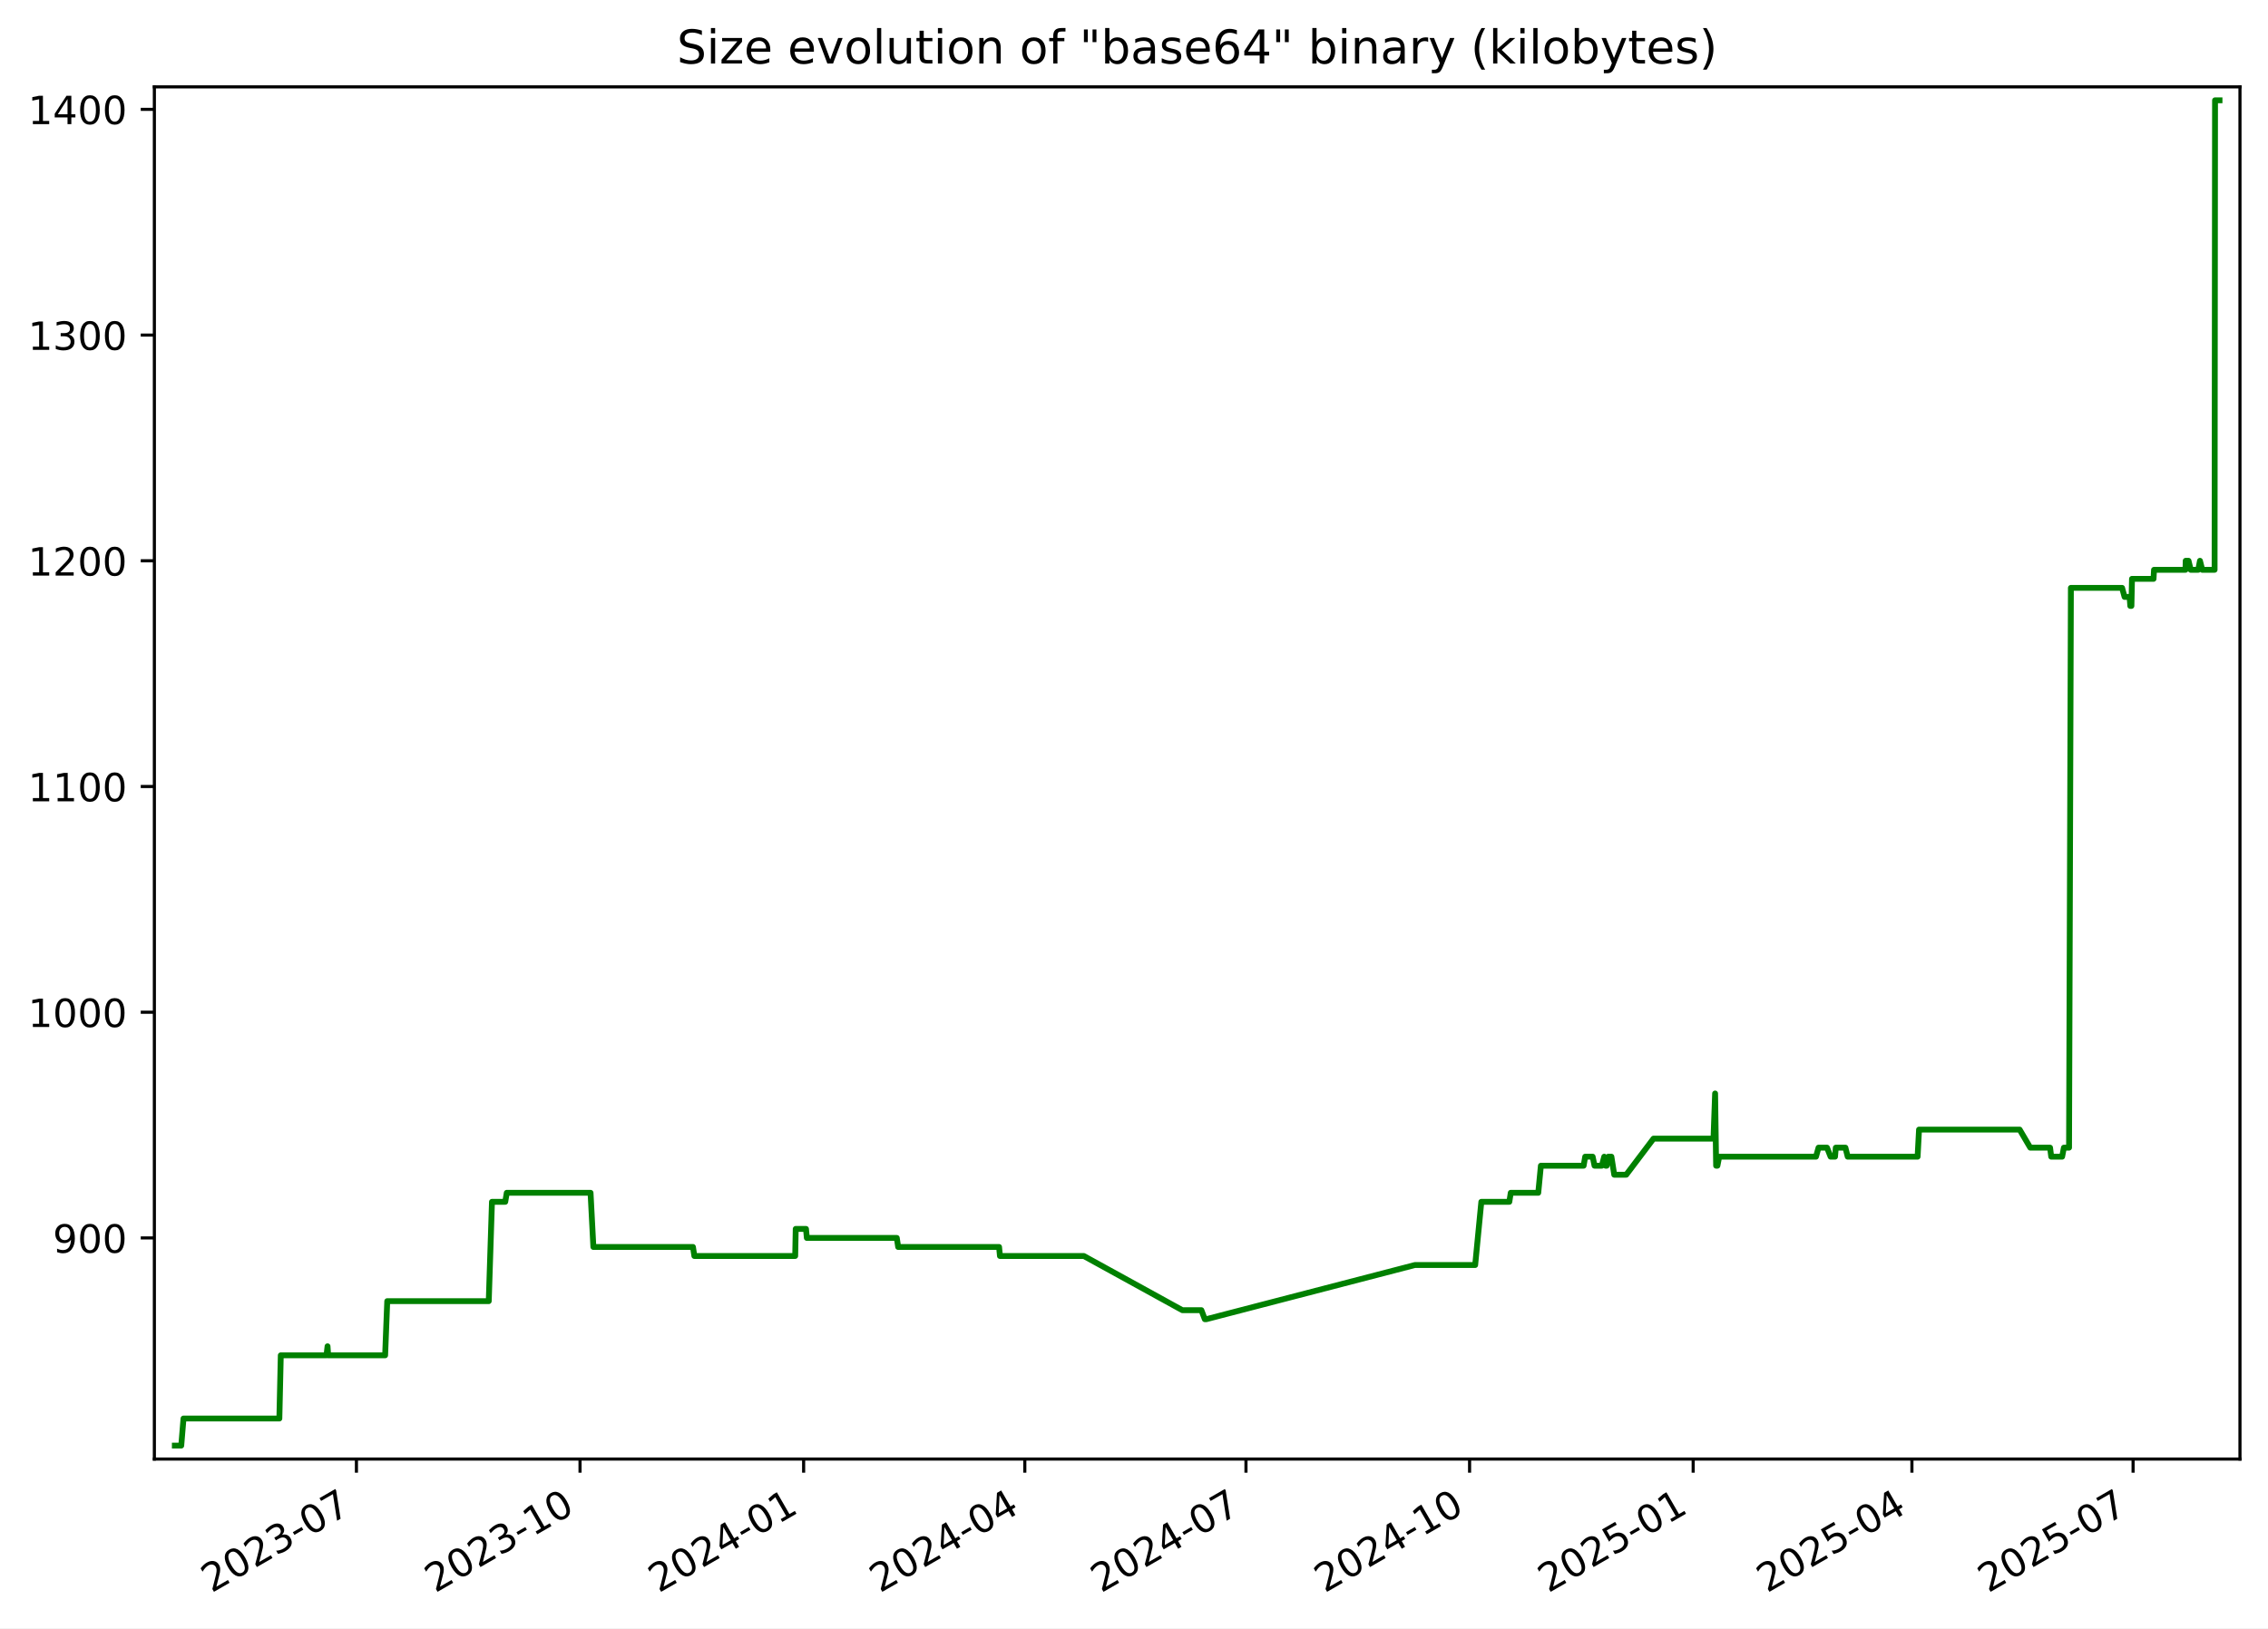
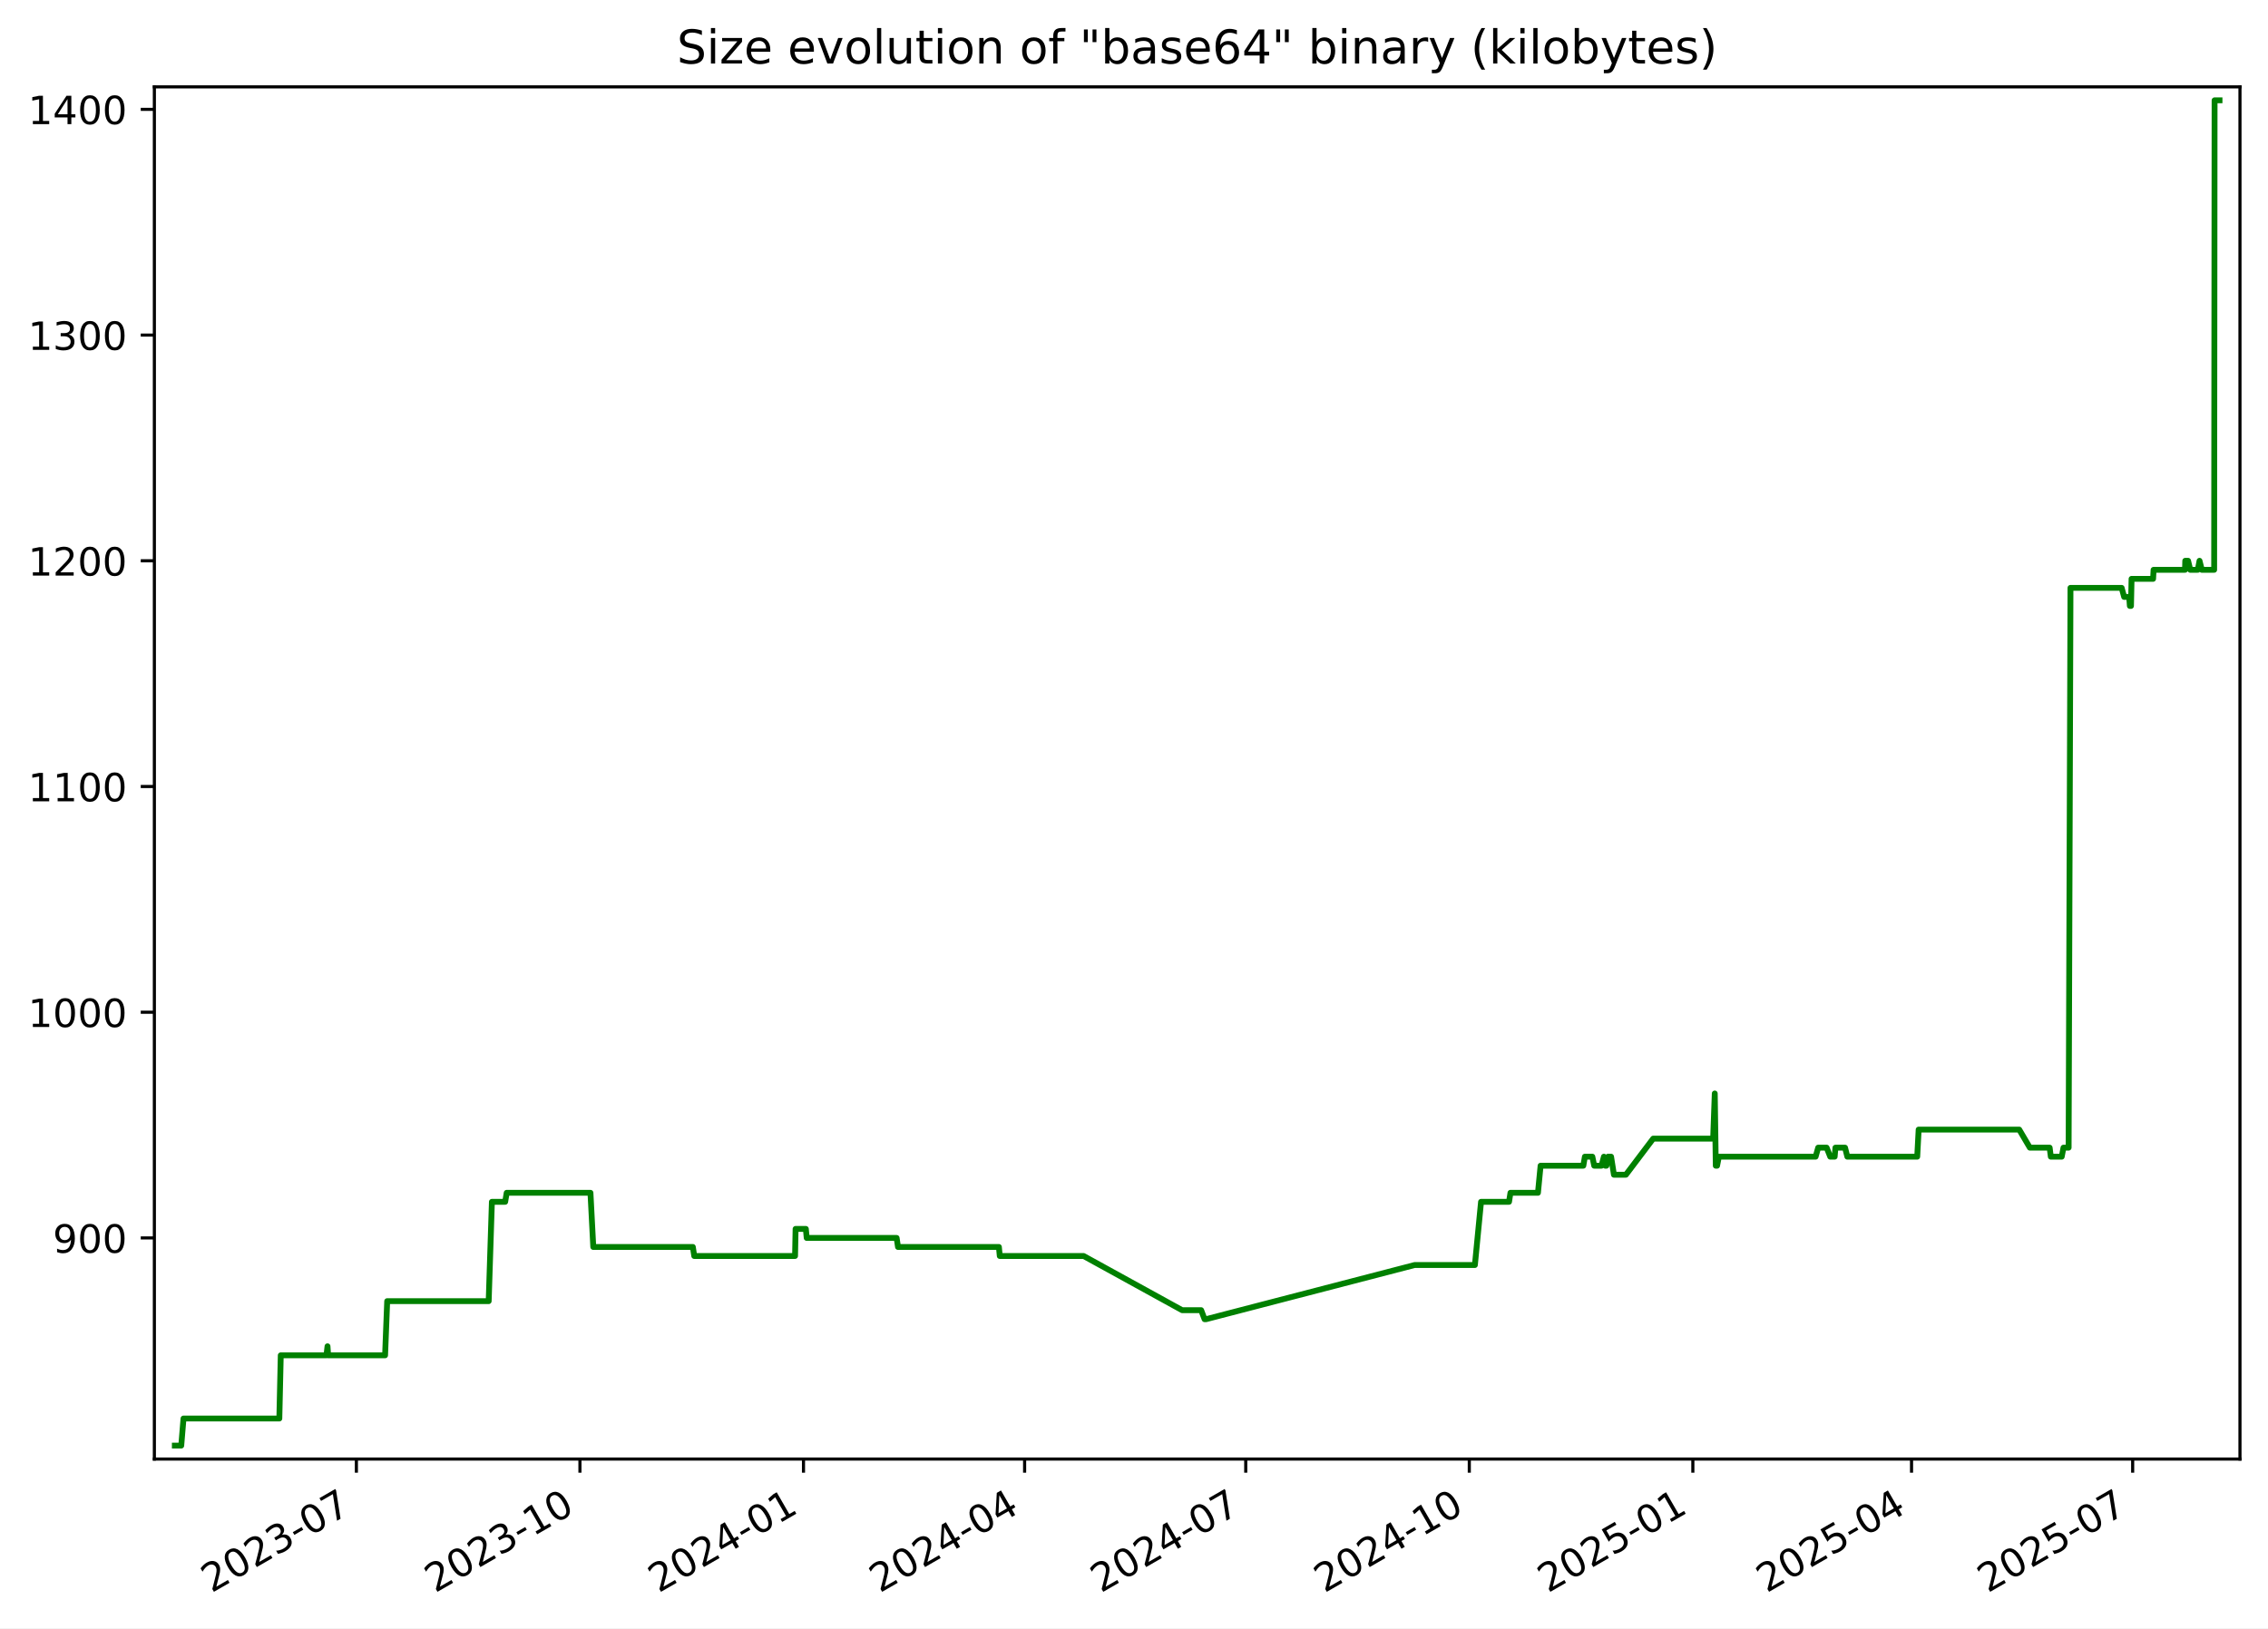
<svg xmlns="http://www.w3.org/2000/svg" xmlns:xlink="http://www.w3.org/1999/xlink" width="582.53pt" height="418.303pt" viewBox="0 0 582.53 418.303" version="1.1">
  <defs>
    <style type="text/css">*{stroke-linejoin: round; stroke-linecap: butt}</style>
  </defs>
  <g id="figure_1">
    <g id="patch_1">
      <path d="M -0 418.303  L 582.53 418.303  L 582.53 0  L -0 0  z " style="fill: #ffffff" />
    </g>
    <g id="axes_1">
      <g id="patch_2">
        <path d="M 39.65 374.83  L 575.33 374.83  L 575.33 22.318  L 39.65 22.318  z " style="fill: #ffffff" />
      </g>
      <g id="matplotlib.axis_1">
        <g id="xtick_1">
          <g id="line2d_1">
            <defs>
-               <path id="m0328353d5f" d="M 0 0  L 0 3.5  " style="stroke: #000000; stroke-width: 0.8" />
+               <path id="m003d0a5707" d="M 0 0  L 0 3.5  " style="stroke: #000000; stroke-width: 0.8" />
            </defs>
            <g>
-               <use xlink:href="#m0328353d5f" x="91.547" y="374.83" style="stroke: #000000; stroke-width: 0.8" />
+               <use xlink:href="#m003d0a5707" x="91.536" y="374.83" style="stroke: #000000; stroke-width: 0.8" />
            </g>
          </g>
          <g id="text_1">
-             <g transform="translate(54.32186 409.302) rotate(-30) scale(0.1 -0.1)">
+             <g transform="translate(54.31158 409.302) rotate(-30) scale(0.1 -0.1)">
              <defs>
                <path id="DejaVuSans-32" d="M 1228 531  L 3431 531  L 3431 0  L 469 0  L 469 531  Q 828 903 1448 1529  Q 2069 2156 2228 2338  Q 2531 2678 2651 2914  Q 2772 3150 2772 3378  Q 2772 3750 2511 3984  Q 2250 4219 1831 4219  Q 1534 4219 1204 4116  Q 875 4013 500 3803  L 500 4441  Q 881 4594 1212 4672  Q 1544 4750 1819 4750  Q 2544 4750 2975 4387  Q 3406 4025 3406 3419  Q 3406 3131 3298 2873  Q 3191 2616 2906 2266  Q 2828 2175 2409 1742  Q 1991 1309 1228 531  z " transform="scale(0.015625)" />
                <path id="DejaVuSans-30" d="M 2034 4250  Q 1547 4250 1301 3770  Q 1056 3291 1056 2328  Q 1056 1369 1301 889  Q 1547 409 2034 409  Q 2525 409 2770 889  Q 3016 1369 3016 2328  Q 3016 3291 2770 3770  Q 2525 4250 2034 4250  z M 2034 4750  Q 2819 4750 3233 4129  Q 3647 3509 3647 2328  Q 3647 1150 3233 529  Q 2819 -91 2034 -91  Q 1250 -91 836 529  Q 422 1150 422 2328  Q 422 3509 836 4129  Q 1250 4750 2034 4750  z " transform="scale(0.015625)" />
                <path id="DejaVuSans-33" d="M 2597 2516  Q 3050 2419 3304 2112  Q 3559 1806 3559 1356  Q 3559 666 3084 287  Q 2609 -91 1734 -91  Q 1441 -91 1130 -33  Q 819 25 488 141  L 488 750  Q 750 597 1062 519  Q 1375 441 1716 441  Q 2309 441 2620 675  Q 2931 909 2931 1356  Q 2931 1769 2642 2001  Q 2353 2234 1838 2234  L 1294 2234  L 1294 2753  L 1863 2753  Q 2328 2753 2575 2939  Q 2822 3125 2822 3475  Q 2822 3834 2567 4026  Q 2313 4219 1838 4219  Q 1578 4219 1281 4162  Q 984 4106 628 3988  L 628 4550  Q 988 4650 1302 4700  Q 1616 4750 1894 4750  Q 2613 4750 3031 4423  Q 3450 4097 3450 3541  Q 3450 3153 3228 2886  Q 3006 2619 2597 2516  z " transform="scale(0.015625)" />
                <path id="DejaVuSans-2d" d="M 313 2009  L 1997 2009  L 1997 1497  L 313 1497  L 313 2009  z " transform="scale(0.015625)" />
                <path id="DejaVuSans-37" d="M 525 4666  L 3525 4666  L 3525 4397  L 1831 0  L 1172 0  L 2766 4134  L 525 4134  L 525 4666  z " transform="scale(0.015625)" />
              </defs>
              <use xlink:href="#DejaVuSans-32" />
              <use xlink:href="#DejaVuSans-30" x="63.623" />
              <use xlink:href="#DejaVuSans-32" x="127.246" />
              <use xlink:href="#DejaVuSans-33" x="190.869" />
              <use xlink:href="#DejaVuSans-2d" x="254.492" />
              <use xlink:href="#DejaVuSans-30" x="290.576" />
              <use xlink:href="#DejaVuSans-37" x="354.199" />
            </g>
          </g>
        </g>
        <g id="xtick_2">
          <g id="line2d_2">
            <g>
-               <use xlink:href="#m0328353d5f" x="148.978" y="374.83" style="stroke: #000000; stroke-width: 0.8" />
+               <use xlink:href="#m003d0a5707" x="148.955" y="374.83" style="stroke: #000000; stroke-width: 0.8" />
            </g>
          </g>
          <g id="text_2">
-             <g transform="translate(111.7536 409.302) rotate(-30) scale(0.1 -0.1)">
+             <g transform="translate(111.7307 409.302) rotate(-30) scale(0.1 -0.1)">
              <defs>
                <path id="DejaVuSans-31" d="M 794 531  L 1825 531  L 1825 4091  L 703 3866  L 703 4441  L 1819 4666  L 2450 4666  L 2450 531  L 3481 531  L 3481 0  L 794 0  L 794 531  z " transform="scale(0.015625)" />
              </defs>
              <use xlink:href="#DejaVuSans-32" />
              <use xlink:href="#DejaVuSans-30" x="63.623" />
              <use xlink:href="#DejaVuSans-32" x="127.246" />
              <use xlink:href="#DejaVuSans-33" x="190.869" />
              <use xlink:href="#DejaVuSans-2d" x="254.492" />
              <use xlink:href="#DejaVuSans-31" x="290.576" />
              <use xlink:href="#DejaVuSans-30" x="354.199" />
            </g>
          </g>
        </g>
        <g id="xtick_3">
          <g id="line2d_3">
            <g>
-               <use xlink:href="#m0328353d5f" x="206.41" y="374.83" style="stroke: #000000; stroke-width: 0.8" />
+               <use xlink:href="#m003d0a5707" x="206.375" y="374.83" style="stroke: #000000; stroke-width: 0.8" />
            </g>
          </g>
          <g id="text_3">
-             <g transform="translate(169.1853 409.302) rotate(-30) scale(0.1 -0.1)">
+             <g transform="translate(169.1497 409.302) rotate(-30) scale(0.1 -0.1)">
              <defs>
                <path id="DejaVuSans-34" d="M 2419 4116  L 825 1625  L 2419 1625  L 2419 4116  z M 2253 4666  L 3047 4666  L 3047 1625  L 3713 1625  L 3713 1100  L 3047 1100  L 3047 0  L 2419 0  L 2419 1100  L 313 1100  L 313 1709  L 2253 4666  z " transform="scale(0.015625)" />
              </defs>
              <use xlink:href="#DejaVuSans-32" />
              <use xlink:href="#DejaVuSans-30" x="63.623" />
              <use xlink:href="#DejaVuSans-32" x="127.246" />
              <use xlink:href="#DejaVuSans-34" x="190.869" />
              <use xlink:href="#DejaVuSans-2d" x="254.492" />
              <use xlink:href="#DejaVuSans-30" x="290.576" />
              <use xlink:href="#DejaVuSans-31" x="354.199" />
            </g>
          </g>
        </g>
        <g id="xtick_4">
          <g id="line2d_4">
            <g>
-               <use xlink:href="#m0328353d5f" x="263.218" y="374.83" style="stroke: #000000; stroke-width: 0.8" />
+               <use xlink:href="#m003d0a5707" x="263.17" y="374.83" style="stroke: #000000; stroke-width: 0.8" />
            </g>
          </g>
          <g id="text_4">
-             <g transform="translate(225.9928 409.302) rotate(-30) scale(0.1 -0.1)">
+             <g transform="translate(225.9447 409.302) rotate(-30) scale(0.1 -0.1)">
              <use xlink:href="#DejaVuSans-32" />
              <use xlink:href="#DejaVuSans-30" x="63.623" />
              <use xlink:href="#DejaVuSans-32" x="127.246" />
              <use xlink:href="#DejaVuSans-34" x="190.869" />
              <use xlink:href="#DejaVuSans-2d" x="254.492" />
              <use xlink:href="#DejaVuSans-30" x="290.576" />
              <use xlink:href="#DejaVuSans-34" x="354.199" />
            </g>
          </g>
        </g>
        <g id="xtick_5">
          <g id="line2d_5">
            <g>
-               <use xlink:href="#m0328353d5f" x="320.025" y="374.83" style="stroke: #000000; stroke-width: 0.8" />
+               <use xlink:href="#m003d0a5707" x="319.964" y="374.83" style="stroke: #000000; stroke-width: 0.8" />
            </g>
          </g>
          <g id="text_5">
-             <g transform="translate(282.8003 409.302) rotate(-30) scale(0.1 -0.1)">
+             <g transform="translate(282.7397 409.302) rotate(-30) scale(0.1 -0.1)">
              <use xlink:href="#DejaVuSans-32" />
              <use xlink:href="#DejaVuSans-30" x="63.623" />
              <use xlink:href="#DejaVuSans-32" x="127.246" />
              <use xlink:href="#DejaVuSans-34" x="190.869" />
              <use xlink:href="#DejaVuSans-2d" x="254.492" />
              <use xlink:href="#DejaVuSans-30" x="290.576" />
              <use xlink:href="#DejaVuSans-37" x="354.199" />
            </g>
          </g>
        </g>
        <g id="xtick_6">
          <g id="line2d_6">
            <g>
-               <use xlink:href="#m0328353d5f" x="377.457" y="374.83" style="stroke: #000000; stroke-width: 0.8" />
+               <use xlink:href="#m003d0a5707" x="377.384" y="374.83" style="stroke: #000000; stroke-width: 0.8" />
            </g>
          </g>
          <g id="text_6">
-             <g transform="translate(340.232 409.302) rotate(-30) scale(0.1 -0.1)">
+             <g transform="translate(340.1587 409.302) rotate(-30) scale(0.1 -0.1)">
              <use xlink:href="#DejaVuSans-32" />
              <use xlink:href="#DejaVuSans-30" x="63.623" />
              <use xlink:href="#DejaVuSans-32" x="127.246" />
              <use xlink:href="#DejaVuSans-34" x="190.869" />
              <use xlink:href="#DejaVuSans-2d" x="254.492" />
              <use xlink:href="#DejaVuSans-31" x="290.576" />
              <use xlink:href="#DejaVuSans-30" x="354.199" />
            </g>
          </g>
        </g>
        <g id="xtick_7">
          <g id="line2d_7">
            <g>
-               <use xlink:href="#m0328353d5f" x="434.889" y="374.83" style="stroke: #000000; stroke-width: 0.8" />
+               <use xlink:href="#m003d0a5707" x="434.803" y="374.83" style="stroke: #000000; stroke-width: 0.8" />
            </g>
          </g>
          <g id="text_7">
-             <g transform="translate(397.6637 409.302) rotate(-30) scale(0.1 -0.1)">
+             <g transform="translate(397.5778 409.302) rotate(-30) scale(0.1 -0.1)">
              <defs>
                <path id="DejaVuSans-35" d="M 691 4666  L 3169 4666  L 3169 4134  L 1269 4134  L 1269 2991  Q 1406 3038 1543 3061  Q 1681 3084 1819 3084  Q 2600 3084 3056 2656  Q 3513 2228 3513 1497  Q 3513 744 3044 326  Q 2575 -91 1722 -91  Q 1428 -91 1123 -41  Q 819 9 494 109  L 494 744  Q 775 591 1075 516  Q 1375 441 1709 441  Q 2250 441 2565 725  Q 2881 1009 2881 1497  Q 2881 1984 2565 2268  Q 2250 2553 1709 2553  Q 1456 2553 1204 2497  Q 953 2441 691 2322  L 691 4666  z " transform="scale(0.015625)" />
              </defs>
              <use xlink:href="#DejaVuSans-32" />
              <use xlink:href="#DejaVuSans-30" x="63.623" />
              <use xlink:href="#DejaVuSans-32" x="127.246" />
              <use xlink:href="#DejaVuSans-35" x="190.869" />
              <use xlink:href="#DejaVuSans-2d" x="254.492" />
              <use xlink:href="#DejaVuSans-30" x="290.576" />
              <use xlink:href="#DejaVuSans-31" x="354.199" />
            </g>
          </g>
        </g>
        <g id="xtick_8">
          <g id="line2d_8">
            <g>
-               <use xlink:href="#m0328353d5f" x="491.072" y="374.83" style="stroke: #000000; stroke-width: 0.8" />
+               <use xlink:href="#m003d0a5707" x="490.973" y="374.83" style="stroke: #000000; stroke-width: 0.8" />
            </g>
          </g>
          <g id="text_8">
-             <g transform="translate(453.847 409.302) rotate(-30) scale(0.1 -0.1)">
+             <g transform="translate(453.7487 409.302) rotate(-30) scale(0.1 -0.1)">
              <use xlink:href="#DejaVuSans-32" />
              <use xlink:href="#DejaVuSans-30" x="63.623" />
              <use xlink:href="#DejaVuSans-32" x="127.246" />
              <use xlink:href="#DejaVuSans-35" x="190.869" />
              <use xlink:href="#DejaVuSans-2d" x="254.492" />
              <use xlink:href="#DejaVuSans-30" x="290.576" />
              <use xlink:href="#DejaVuSans-34" x="354.199" />
            </g>
          </g>
        </g>
        <g id="xtick_9">
          <g id="line2d_9">
            <g>
-               <use xlink:href="#m0328353d5f" x="547.879" y="374.83" style="stroke: #000000; stroke-width: 0.8" />
+               <use xlink:href="#m003d0a5707" x="547.768" y="374.83" style="stroke: #000000; stroke-width: 0.8" />
            </g>
          </g>
          <g id="text_9">
-             <g transform="translate(510.6544 409.302) rotate(-30) scale(0.1 -0.1)">
+             <g transform="translate(510.5436 409.302) rotate(-30) scale(0.1 -0.1)">
              <use xlink:href="#DejaVuSans-32" />
              <use xlink:href="#DejaVuSans-30" x="63.623" />
              <use xlink:href="#DejaVuSans-32" x="127.246" />
              <use xlink:href="#DejaVuSans-35" x="190.869" />
              <use xlink:href="#DejaVuSans-2d" x="254.492" />
              <use xlink:href="#DejaVuSans-30" x="290.576" />
              <use xlink:href="#DejaVuSans-37" x="354.199" />
            </g>
          </g>
        </g>
      </g>
      <g id="matplotlib.axis_2">
        <g id="ytick_1">
          <g id="line2d_10">
            <defs>
-               <path id="m0d206d37b3" d="M 0 0  L -3.5 0  " style="stroke: #000000; stroke-width: 0.8" />
+               <path id="m20fb418400" d="M 0 0  L -3.5 0  " style="stroke: #000000; stroke-width: 0.8" />
            </defs>
            <g>
-               <use xlink:href="#m0d206d37b3" x="39.65" y="318.026" style="stroke: #000000; stroke-width: 0.8" />
+               <use xlink:href="#m20fb418400" x="39.65" y="318.026" style="stroke: #000000; stroke-width: 0.8" />
            </g>
          </g>
          <g id="text_10">
            <g transform="translate(13.5625 321.8257) scale(0.1 -0.1)">
              <defs>
                <path id="DejaVuSans-39" d="M 703 97  L 703 672  Q 941 559 1184 500  Q 1428 441 1663 441  Q 2288 441 2617 861  Q 2947 1281 2994 2138  Q 2813 1869 2534 1725  Q 2256 1581 1919 1581  Q 1219 1581 811 2004  Q 403 2428 403 3163  Q 403 3881 828 4315  Q 1253 4750 1959 4750  Q 2769 4750 3195 4129  Q 3622 3509 3622 2328  Q 3622 1225 3098 567  Q 2575 -91 1691 -91  Q 1453 -91 1209 -44  Q 966 3 703 97  z M 1959 2075  Q 2384 2075 2632 2365  Q 2881 2656 2881 3163  Q 2881 3666 2632 3958  Q 2384 4250 1959 4250  Q 1534 4250 1286 3958  Q 1038 3666 1038 3163  Q 1038 2656 1286 2365  Q 1534 2075 1959 2075  z " transform="scale(0.015625)" />
              </defs>
              <use xlink:href="#DejaVuSans-39" />
              <use xlink:href="#DejaVuSans-30" x="63.623" />
              <use xlink:href="#DejaVuSans-30" x="127.246" />
            </g>
          </g>
        </g>
        <g id="ytick_2">
          <g id="line2d_11">
            <g>
-               <use xlink:href="#m0d206d37b3" x="39.65" y="260.04" style="stroke: #000000; stroke-width: 0.8" />
+               <use xlink:href="#m20fb418400" x="39.65" y="260.04" style="stroke: #000000; stroke-width: 0.8" />
            </g>
          </g>
          <g id="text_11">
            <g transform="translate(7.2 263.8391) scale(0.1 -0.1)">
              <use xlink:href="#DejaVuSans-31" />
              <use xlink:href="#DejaVuSans-30" x="63.623" />
              <use xlink:href="#DejaVuSans-30" x="127.246" />
              <use xlink:href="#DejaVuSans-30" x="190.869" />
            </g>
          </g>
        </g>
        <g id="ytick_3">
          <g id="line2d_12">
            <g>
-               <use xlink:href="#m0d206d37b3" x="39.65" y="202.053" style="stroke: #000000; stroke-width: 0.8" />
+               <use xlink:href="#m20fb418400" x="39.65" y="202.053" style="stroke: #000000; stroke-width: 0.8" />
            </g>
          </g>
          <g id="text_12">
            <g transform="translate(7.2 205.8525) scale(0.1 -0.1)">
              <use xlink:href="#DejaVuSans-31" />
              <use xlink:href="#DejaVuSans-31" x="63.623" />
              <use xlink:href="#DejaVuSans-30" x="127.246" />
              <use xlink:href="#DejaVuSans-30" x="190.869" />
            </g>
          </g>
        </g>
        <g id="ytick_4">
          <g id="line2d_13">
            <g>
-               <use xlink:href="#m0d206d37b3" x="39.65" y="144.067" style="stroke: #000000; stroke-width: 0.8" />
+               <use xlink:href="#m20fb418400" x="39.65" y="144.067" style="stroke: #000000; stroke-width: 0.8" />
            </g>
          </g>
          <g id="text_13">
            <g transform="translate(7.2 147.866) scale(0.1 -0.1)">
              <use xlink:href="#DejaVuSans-31" />
              <use xlink:href="#DejaVuSans-32" x="63.623" />
              <use xlink:href="#DejaVuSans-30" x="127.246" />
              <use xlink:href="#DejaVuSans-30" x="190.869" />
            </g>
          </g>
        </g>
        <g id="ytick_5">
          <g id="line2d_14">
            <g>
-               <use xlink:href="#m0d206d37b3" x="39.65" y="86.08" style="stroke: #000000; stroke-width: 0.8" />
+               <use xlink:href="#m20fb418400" x="39.65" y="86.08" style="stroke: #000000; stroke-width: 0.8" />
            </g>
          </g>
          <g id="text_14">
            <g transform="translate(7.2 89.87938) scale(0.1 -0.1)">
              <use xlink:href="#DejaVuSans-31" />
              <use xlink:href="#DejaVuSans-33" x="63.623" />
              <use xlink:href="#DejaVuSans-30" x="127.246" />
              <use xlink:href="#DejaVuSans-30" x="190.869" />
            </g>
          </g>
        </g>
        <g id="ytick_6">
          <g id="line2d_15">
            <g>
-               <use xlink:href="#m0d206d37b3" x="39.65" y="28.094" style="stroke: #000000; stroke-width: 0.8" />
+               <use xlink:href="#m20fb418400" x="39.65" y="28.094" style="stroke: #000000; stroke-width: 0.8" />
            </g>
          </g>
          <g id="text_15">
            <g transform="translate(7.2 31.89281) scale(0.1 -0.1)">
              <use xlink:href="#DejaVuSans-31" />
              <use xlink:href="#DejaVuSans-34" x="63.623" />
              <use xlink:href="#DejaVuSans-30" x="127.246" />
              <use xlink:href="#DejaVuSans-30" x="190.869" />
            </g>
          </g>
        </g>
      </g>
      <g id="line2d_16">
-         <path d="M 44.902 371.374  L 46.554 371.374  L 47.132 364.416  L 71.753 364.416  L 72.119 348.179  L 83.863 348.179  L 84.128 345.86  L 84.286 348.179  L 98.919 348.179  L 99.463 334.263  L 125.536 334.263  L 126.359 308.749  L 129.77 308.749  L 130.161 306.429  L 151.682 306.429  L 152.406 320.346  L 177.987 320.346  L 178.344 322.665  L 204.244 322.665  L 204.379 315.707  L 207.019 315.707  L 207.235 318.026  L 230.341 318.026  L 230.692 320.346  L 256.613 320.346  L 256.834 322.665  L 278.375 322.665  L 303.677 336.582  L 308.573 336.582  L 309.453 338.902  L 309.833 338.902  L 363.402 324.985  L 378.895 324.985  L 380.476 308.749  L 387.667 308.749  L 388.031 306.429  L 395.097 306.429  L 395.772 299.471  L 406.752 299.471  L 407.153 297.151  L 409.07 297.151  L 409.551 299.471  L 411.424 299.471  L 412.04 297.151  L 412.394 299.471  L 412.685 299.471  L 413.101 297.151  L 413.884 297.151  L 414.616 301.79  L 417.69 301.79  L 424.702 292.512  L 440.105 292.512  L 440.521 280.915  L 440.783 299.471  L 441.114 299.471  L 441.575 297.151  L 466.431 297.151  L 467.087 294.832  L 469.262 294.832  L 470.185 297.151  L 471.323 297.151  L 471.519 294.832  L 473.99 294.832  L 474.578 297.151  L 492.532 297.151  L 492.9 290.193  L 518.741 290.193  L 521.468 294.832  L 526.554 294.832  L 526.854 297.151  L 529.654 297.151  L 530.105 294.832  L 531.431 294.832  L 531.904 151.025  L 545.053 151.025  L 545.69 153.345  L 546.986 153.345  L 547.16 155.664  L 547.45 155.664  L 547.596 148.706  L 553.13 148.706  L 553.255 146.386  L 561.332 146.386  L 561.391 144.067  L 562.12 144.067  L 562.679 146.386  L 564.614 146.386  L 565.055 144.067  L 565.645 146.386  L 568.815 146.386  L 568.927 25.774  L 570.078 25.774  L 570.078 25.774  " clip-path="url(#p434291cb57)" style="fill: none; stroke: #008000; stroke-width: 1.5; stroke-linecap: square" />
+         <path d="M 44.902 371.374  L 46.554 371.374  L 47.132 364.416  L 71.747 364.416  L 72.113 348.179  L 83.854 348.179  L 84.12 345.86  L 84.278 348.179  L 98.907 348.179  L 99.45 334.263  L 125.519 334.263  L 126.341 308.749  L 129.752 308.749  L 130.142 306.429  L 151.658 306.429  L 152.382 320.346  L 177.958 320.346  L 178.315 322.665  L 204.209 322.665  L 204.343 315.707  L 206.983 315.707  L 207.199 318.026  L 230.3 318.026  L 230.651 320.346  L 256.566 320.346  L 256.788 322.665  L 278.324 322.665  L 303.62 336.582  L 308.515 336.582  L 309.394 338.902  L 309.774 338.902  L 363.331 324.985  L 378.822 324.985  L 380.402 308.749  L 387.592 308.749  L 387.955 306.429  L 395.02 306.429  L 395.695 299.471  L 406.673 299.471  L 407.073 297.151  L 408.99 297.151  L 409.471 299.471  L 411.343 299.471  L 411.959 297.151  L 412.313 299.471  L 412.604 299.471  L 413.019 297.151  L 413.802 297.151  L 414.535 301.79  L 417.608 301.79  L 424.618 292.512  L 440.017 292.512  L 440.434 280.915  L 440.695 299.471  L 441.027 299.471  L 441.487 297.151  L 466.338 297.151  L 466.994 294.832  L 469.169 294.832  L 470.091 297.151  L 471.229 297.151  L 471.425 294.832  L 473.896 294.832  L 474.483 297.151  L 492.433 297.151  L 492.801 290.193  L 518.636 290.193  L 521.363 294.832  L 526.448 294.832  L 526.748 297.151  L 529.547 297.151  L 529.999 294.832  L 531.323 294.832  L 531.797 151.025  L 544.942 151.025  L 545.58 153.345  L 546.875 153.345  L 547.049 155.664  L 547.339 155.664  L 547.486 148.706  L 553.018 148.706  L 553.143 146.386  L 561.218 146.386  L 561.278 144.067  L 562.006 144.067  L 562.565 146.386  L 564.5 146.386  L 564.94 144.067  L 565.53 146.386  L 568.7 146.386  L 568.811 25.774  L 570.078 25.774  L 570.078 25.774  " clip-path="url(#p374934c164)" style="fill: none; stroke: #008000; stroke-width: 1.5; stroke-linecap: square" />
      </g>
      <g id="patch_3">
        <path d="M 39.65 374.83  L 39.65 22.318  " style="fill: none; stroke: #000000; stroke-width: 0.8; stroke-linejoin: miter; stroke-linecap: square" />
      </g>
      <g id="patch_4">
        <path d="M 575.33 374.83  L 575.33 22.318  " style="fill: none; stroke: #000000; stroke-width: 0.8; stroke-linejoin: miter; stroke-linecap: square" />
      </g>
      <g id="patch_5">
        <path d="M 39.65 374.83  L 575.33 374.83  " style="fill: none; stroke: #000000; stroke-width: 0.8; stroke-linejoin: miter; stroke-linecap: square" />
      </g>
      <g id="patch_6">
        <path d="M 39.65 22.318  L 575.33 22.318  " style="fill: none; stroke: #000000; stroke-width: 0.8; stroke-linejoin: miter; stroke-linecap: square" />
      </g>
      <g id="text_16">
        <g transform="translate(173.8559 16.31812) scale(0.12 -0.12)">
          <defs>
            <path id="DejaVuSans-53" d="M 3425 4513  L 3425 3897  Q 3066 4069 2747 4153  Q 2428 4238 2131 4238  Q 1616 4238 1336 4038  Q 1056 3838 1056 3469  Q 1056 3159 1242 3001  Q 1428 2844 1947 2747  L 2328 2669  Q 3034 2534 3370 2195  Q 3706 1856 3706 1288  Q 3706 609 3251 259  Q 2797 -91 1919 -91  Q 1588 -91 1214 -16  Q 841 59 441 206  L 441 856  Q 825 641 1194 531  Q 1563 422 1919 422  Q 2459 422 2753 634  Q 3047 847 3047 1241  Q 3047 1584 2836 1778  Q 2625 1972 2144 2069  L 1759 2144  Q 1053 2284 737 2584  Q 422 2884 422 3419  Q 422 4038 858 4394  Q 1294 4750 2059 4750  Q 2388 4750 2728 4690  Q 3069 4631 3425 4513  z " transform="scale(0.015625)" />
            <path id="DejaVuSans-69" d="M 603 3500  L 1178 3500  L 1178 0  L 603 0  L 603 3500  z M 603 4863  L 1178 4863  L 1178 4134  L 603 4134  L 603 4863  z " transform="scale(0.015625)" />
            <path id="DejaVuSans-7a" d="M 353 3500  L 3084 3500  L 3084 2975  L 922 459  L 3084 459  L 3084 0  L 275 0  L 275 525  L 2438 3041  L 353 3041  L 353 3500  z " transform="scale(0.015625)" />
            <path id="DejaVuSans-65" d="M 3597 1894  L 3597 1613  L 953 1613  Q 991 1019 1311 708  Q 1631 397 2203 397  Q 2534 397 2845 478  Q 3156 559 3463 722  L 3463 178  Q 3153 47 2828 -22  Q 2503 -91 2169 -91  Q 1331 -91 842 396  Q 353 884 353 1716  Q 353 2575 817 3079  Q 1281 3584 2069 3584  Q 2775 3584 3186 3129  Q 3597 2675 3597 1894  z M 3022 2063  Q 3016 2534 2758 2815  Q 2500 3097 2075 3097  Q 1594 3097 1305 2825  Q 1016 2553 972 2059  L 3022 2063  z " transform="scale(0.015625)" />
            <path id="DejaVuSans-20" transform="scale(0.015625)" />
            <path id="DejaVuSans-76" d="M 191 3500  L 800 3500  L 1894 563  L 2988 3500  L 3597 3500  L 2284 0  L 1503 0  L 191 3500  z " transform="scale(0.015625)" />
            <path id="DejaVuSans-6f" d="M 1959 3097  Q 1497 3097 1228 2736  Q 959 2375 959 1747  Q 959 1119 1226 758  Q 1494 397 1959 397  Q 2419 397 2687 759  Q 2956 1122 2956 1747  Q 2956 2369 2687 2733  Q 2419 3097 1959 3097  z M 1959 3584  Q 2709 3584 3137 3096  Q 3566 2609 3566 1747  Q 3566 888 3137 398  Q 2709 -91 1959 -91  Q 1206 -91 779 398  Q 353 888 353 1747  Q 353 2609 779 3096  Q 1206 3584 1959 3584  z " transform="scale(0.015625)" />
            <path id="DejaVuSans-6c" d="M 603 4863  L 1178 4863  L 1178 0  L 603 0  L 603 4863  z " transform="scale(0.015625)" />
            <path id="DejaVuSans-75" d="M 544 1381  L 544 3500  L 1119 3500  L 1119 1403  Q 1119 906 1312 657  Q 1506 409 1894 409  Q 2359 409 2629 706  Q 2900 1003 2900 1516  L 2900 3500  L 3475 3500  L 3475 0  L 2900 0  L 2900 538  Q 2691 219 2414 64  Q 2138 -91 1772 -91  Q 1169 -91 856 284  Q 544 659 544 1381  z M 1991 3584  L 1991 3584  z " transform="scale(0.015625)" />
            <path id="DejaVuSans-74" d="M 1172 4494  L 1172 3500  L 2356 3500  L 2356 3053  L 1172 3053  L 1172 1153  Q 1172 725 1289 603  Q 1406 481 1766 481  L 2356 481  L 2356 0  L 1766 0  Q 1100 0 847 248  Q 594 497 594 1153  L 594 3053  L 172 3053  L 172 3500  L 594 3500  L 594 4494  L 1172 4494  z " transform="scale(0.015625)" />
            <path id="DejaVuSans-6e" d="M 3513 2113  L 3513 0  L 2938 0  L 2938 2094  Q 2938 2591 2744 2837  Q 2550 3084 2163 3084  Q 1697 3084 1428 2787  Q 1159 2491 1159 1978  L 1159 0  L 581 0  L 581 3500  L 1159 3500  L 1159 2956  Q 1366 3272 1645 3428  Q 1925 3584 2291 3584  Q 2894 3584 3203 3211  Q 3513 2838 3513 2113  z " transform="scale(0.015625)" />
            <path id="DejaVuSans-66" d="M 2375 4863  L 2375 4384  L 1825 4384  Q 1516 4384 1395 4259  Q 1275 4134 1275 3809  L 1275 3500  L 2222 3500  L 2222 3053  L 1275 3053  L 1275 0  L 697 0  L 697 3053  L 147 3053  L 147 3500  L 697 3500  L 697 3744  Q 697 4328 969 4595  Q 1241 4863 1831 4863  L 2375 4863  z " transform="scale(0.015625)" />
            <path id="DejaVuSans-22" d="M 1147 4666  L 1147 2931  L 616 2931  L 616 4666  L 1147 4666  z M 2328 4666  L 2328 2931  L 1797 2931  L 1797 4666  L 2328 4666  z " transform="scale(0.015625)" />
            <path id="DejaVuSans-62" d="M 3116 1747  Q 3116 2381 2855 2742  Q 2594 3103 2138 3103  Q 1681 3103 1420 2742  Q 1159 2381 1159 1747  Q 1159 1113 1420 752  Q 1681 391 2138 391  Q 2594 391 2855 752  Q 3116 1113 3116 1747  z M 1159 2969  Q 1341 3281 1617 3432  Q 1894 3584 2278 3584  Q 2916 3584 3314 3078  Q 3713 2572 3713 1747  Q 3713 922 3314 415  Q 2916 -91 2278 -91  Q 1894 -91 1617 61  Q 1341 213 1159 525  L 1159 0  L 581 0  L 581 4863  L 1159 4863  L 1159 2969  z " transform="scale(0.015625)" />
            <path id="DejaVuSans-61" d="M 2194 1759  Q 1497 1759 1228 1600  Q 959 1441 959 1056  Q 959 750 1161 570  Q 1363 391 1709 391  Q 2188 391 2477 730  Q 2766 1069 2766 1631  L 2766 1759  L 2194 1759  z M 3341 1997  L 3341 0  L 2766 0  L 2766 531  Q 2569 213 2275 61  Q 1981 -91 1556 -91  Q 1019 -91 701 211  Q 384 513 384 1019  Q 384 1609 779 1909  Q 1175 2209 1959 2209  L 2766 2209  L 2766 2266  Q 2766 2663 2505 2880  Q 2244 3097 1772 3097  Q 1472 3097 1187 3025  Q 903 2953 641 2809  L 641 3341  Q 956 3463 1253 3523  Q 1550 3584 1831 3584  Q 2591 3584 2966 3190  Q 3341 2797 3341 1997  z " transform="scale(0.015625)" />
            <path id="DejaVuSans-73" d="M 2834 3397  L 2834 2853  Q 2591 2978 2328 3040  Q 2066 3103 1784 3103  Q 1356 3103 1142 2972  Q 928 2841 928 2578  Q 928 2378 1081 2264  Q 1234 2150 1697 2047  L 1894 2003  Q 2506 1872 2764 1633  Q 3022 1394 3022 966  Q 3022 478 2636 193  Q 2250 -91 1575 -91  Q 1294 -91 989 -36  Q 684 19 347 128  L 347 722  Q 666 556 975 473  Q 1284 391 1588 391  Q 1994 391 2212 530  Q 2431 669 2431 922  Q 2431 1156 2273 1281  Q 2116 1406 1581 1522  L 1381 1569  Q 847 1681 609 1914  Q 372 2147 372 2553  Q 372 3047 722 3315  Q 1072 3584 1716 3584  Q 2034 3584 2315 3537  Q 2597 3491 2834 3397  z " transform="scale(0.015625)" />
            <path id="DejaVuSans-36" d="M 2113 2584  Q 1688 2584 1439 2293  Q 1191 2003 1191 1497  Q 1191 994 1439 701  Q 1688 409 2113 409  Q 2538 409 2786 701  Q 3034 994 3034 1497  Q 3034 2003 2786 2293  Q 2538 2584 2113 2584  z M 3366 4563  L 3366 3988  Q 3128 4100 2886 4159  Q 2644 4219 2406 4219  Q 1781 4219 1451 3797  Q 1122 3375 1075 2522  Q 1259 2794 1537 2939  Q 1816 3084 2150 3084  Q 2853 3084 3261 2657  Q 3669 2231 3669 1497  Q 3669 778 3244 343  Q 2819 -91 2113 -91  Q 1303 -91 875 529  Q 447 1150 447 2328  Q 447 3434 972 4092  Q 1497 4750 2381 4750  Q 2619 4750 2861 4703  Q 3103 4656 3366 4563  z " transform="scale(0.015625)" />
            <path id="DejaVuSans-72" d="M 2631 2963  Q 2534 3019 2420 3045  Q 2306 3072 2169 3072  Q 1681 3072 1420 2755  Q 1159 2438 1159 1844  L 1159 0  L 581 0  L 581 3500  L 1159 3500  L 1159 2956  Q 1341 3275 1631 3429  Q 1922 3584 2338 3584  Q 2397 3584 2469 3576  Q 2541 3569 2628 3553  L 2631 2963  z " transform="scale(0.015625)" />
            <path id="DejaVuSans-79" d="M 2059 -325  Q 1816 -950 1584 -1140  Q 1353 -1331 966 -1331  L 506 -1331  L 506 -850  L 844 -850  Q 1081 -850 1212 -737  Q 1344 -625 1503 -206  L 1606 56  L 191 3500  L 800 3500  L 1894 763  L 2988 3500  L 3597 3500  L 2059 -325  z " transform="scale(0.015625)" />
            <path id="DejaVuSans-28" d="M 1984 4856  Q 1566 4138 1362 3434  Q 1159 2731 1159 2009  Q 1159 1288 1364 580  Q 1569 -128 1984 -844  L 1484 -844  Q 1016 -109 783 600  Q 550 1309 550 2009  Q 550 2706 781 3412  Q 1013 4119 1484 4856  L 1984 4856  z " transform="scale(0.015625)" />
            <path id="DejaVuSans-6b" d="M 581 4863  L 1159 4863  L 1159 1991  L 2875 3500  L 3609 3500  L 1753 1863  L 3688 0  L 2938 0  L 1159 1709  L 1159 0  L 581 0  L 581 4863  z " transform="scale(0.015625)" />
            <path id="DejaVuSans-29" d="M 513 4856  L 1013 4856  Q 1481 4119 1714 3412  Q 1947 2706 1947 2009  Q 1947 1309 1714 600  Q 1481 -109 1013 -844  L 513 -844  Q 928 -128 1133 580  Q 1338 1288 1338 2009  Q 1338 2731 1133 3434  Q 928 4138 513 4856  z " transform="scale(0.015625)" />
          </defs>
          <use xlink:href="#DejaVuSans-53" />
          <use xlink:href="#DejaVuSans-69" x="63.477" />
          <use xlink:href="#DejaVuSans-7a" x="91.26" />
          <use xlink:href="#DejaVuSans-65" x="143.75" />
          <use xlink:href="#DejaVuSans-20" x="205.273" />
          <use xlink:href="#DejaVuSans-65" x="237.061" />
          <use xlink:href="#DejaVuSans-76" x="298.584" />
          <use xlink:href="#DejaVuSans-6f" x="357.764" />
          <use xlink:href="#DejaVuSans-6c" x="418.945" />
          <use xlink:href="#DejaVuSans-75" x="446.729" />
          <use xlink:href="#DejaVuSans-74" x="510.107" />
          <use xlink:href="#DejaVuSans-69" x="549.316" />
          <use xlink:href="#DejaVuSans-6f" x="577.1" />
          <use xlink:href="#DejaVuSans-6e" x="638.281" />
          <use xlink:href="#DejaVuSans-20" x="701.66" />
          <use xlink:href="#DejaVuSans-6f" x="733.447" />
          <use xlink:href="#DejaVuSans-66" x="794.629" />
          <use xlink:href="#DejaVuSans-20" x="829.834" />
          <use xlink:href="#DejaVuSans-22" x="861.621" />
          <use xlink:href="#DejaVuSans-62" x="907.617" />
          <use xlink:href="#DejaVuSans-61" x="971.094" />
          <use xlink:href="#DejaVuSans-73" x="1032.373" />
          <use xlink:href="#DejaVuSans-65" x="1084.473" />
          <use xlink:href="#DejaVuSans-36" x="1145.996" />
          <use xlink:href="#DejaVuSans-34" x="1209.619" />
          <use xlink:href="#DejaVuSans-22" x="1273.242" />
          <use xlink:href="#DejaVuSans-20" x="1319.238" />
          <use xlink:href="#DejaVuSans-62" x="1351.025" />
          <use xlink:href="#DejaVuSans-69" x="1414.502" />
          <use xlink:href="#DejaVuSans-6e" x="1442.285" />
          <use xlink:href="#DejaVuSans-61" x="1505.664" />
          <use xlink:href="#DejaVuSans-72" x="1566.943" />
          <use xlink:href="#DejaVuSans-79" x="1608.057" />
          <use xlink:href="#DejaVuSans-20" x="1667.236" />
          <use xlink:href="#DejaVuSans-28" x="1699.023" />
          <use xlink:href="#DejaVuSans-6b" x="1738.037" />
          <use xlink:href="#DejaVuSans-69" x="1795.947" />
          <use xlink:href="#DejaVuSans-6c" x="1823.73" />
          <use xlink:href="#DejaVuSans-6f" x="1851.514" />
          <use xlink:href="#DejaVuSans-62" x="1912.695" />
          <use xlink:href="#DejaVuSans-79" x="1976.172" />
          <use xlink:href="#DejaVuSans-74" x="2035.352" />
          <use xlink:href="#DejaVuSans-65" x="2074.561" />
          <use xlink:href="#DejaVuSans-73" x="2136.084" />
          <use xlink:href="#DejaVuSans-29" x="2188.184" />
        </g>
      </g>
    </g>
  </g>
  <defs>
-     <clipPath id="p434291cb57">
+     <clipPath id="p374934c164">
      <rect x="39.65" y="22.318" width="535.68" height="352.512" />
    </clipPath>
  </defs>
</svg>
